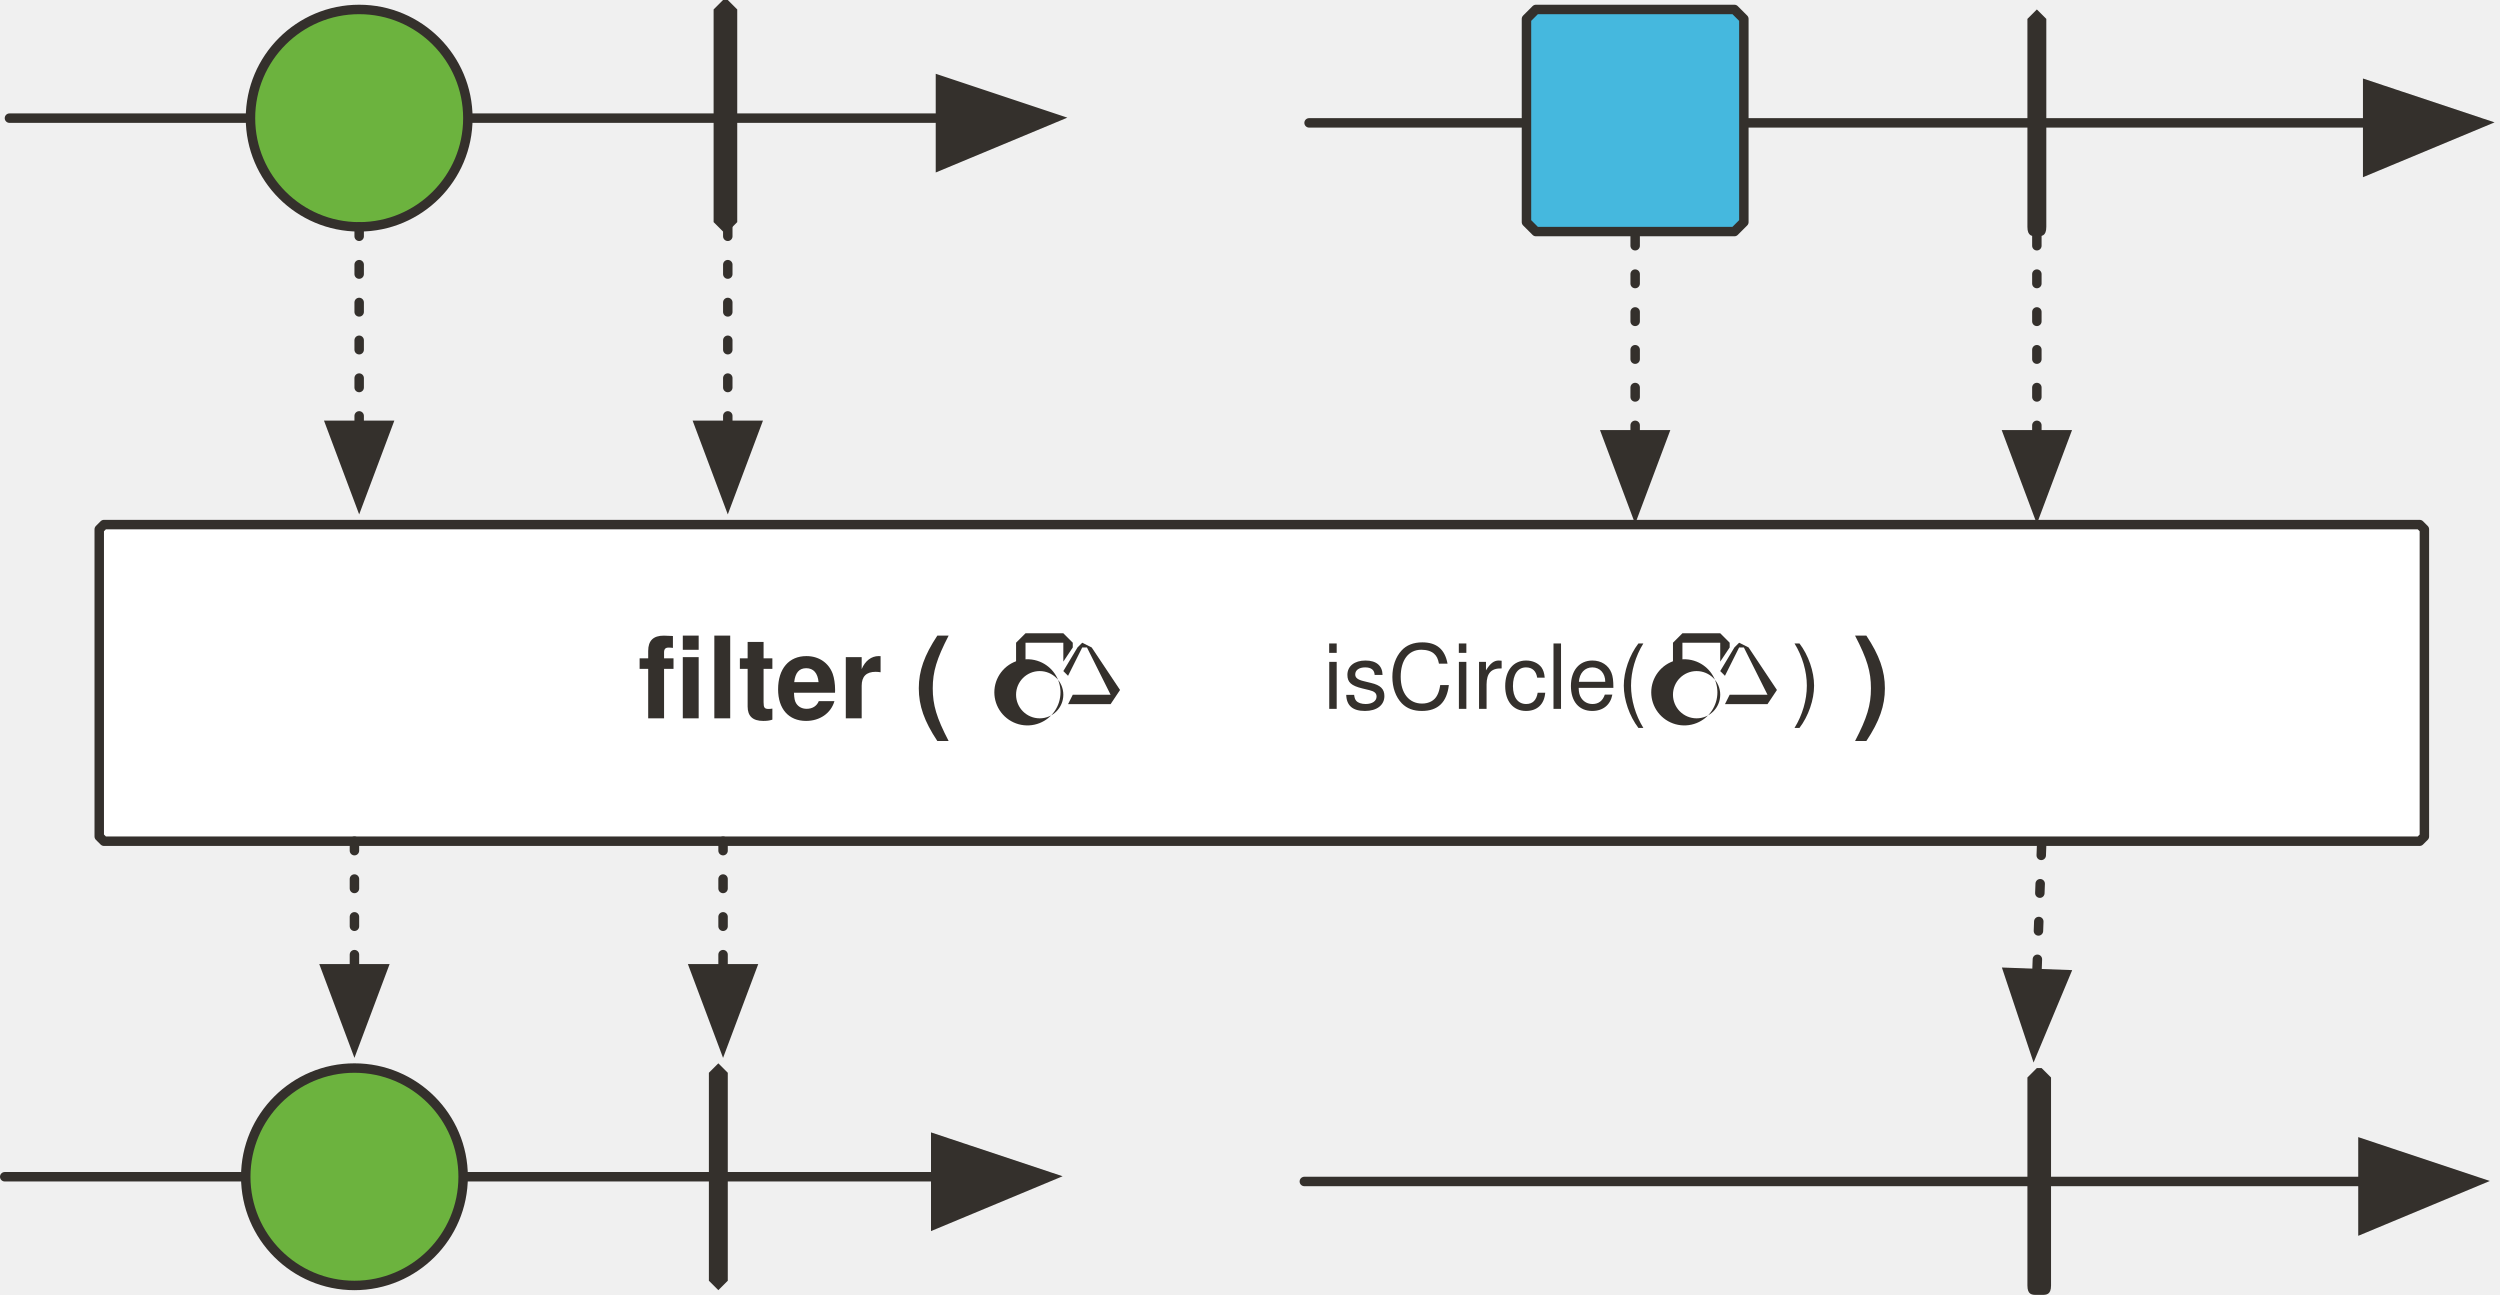
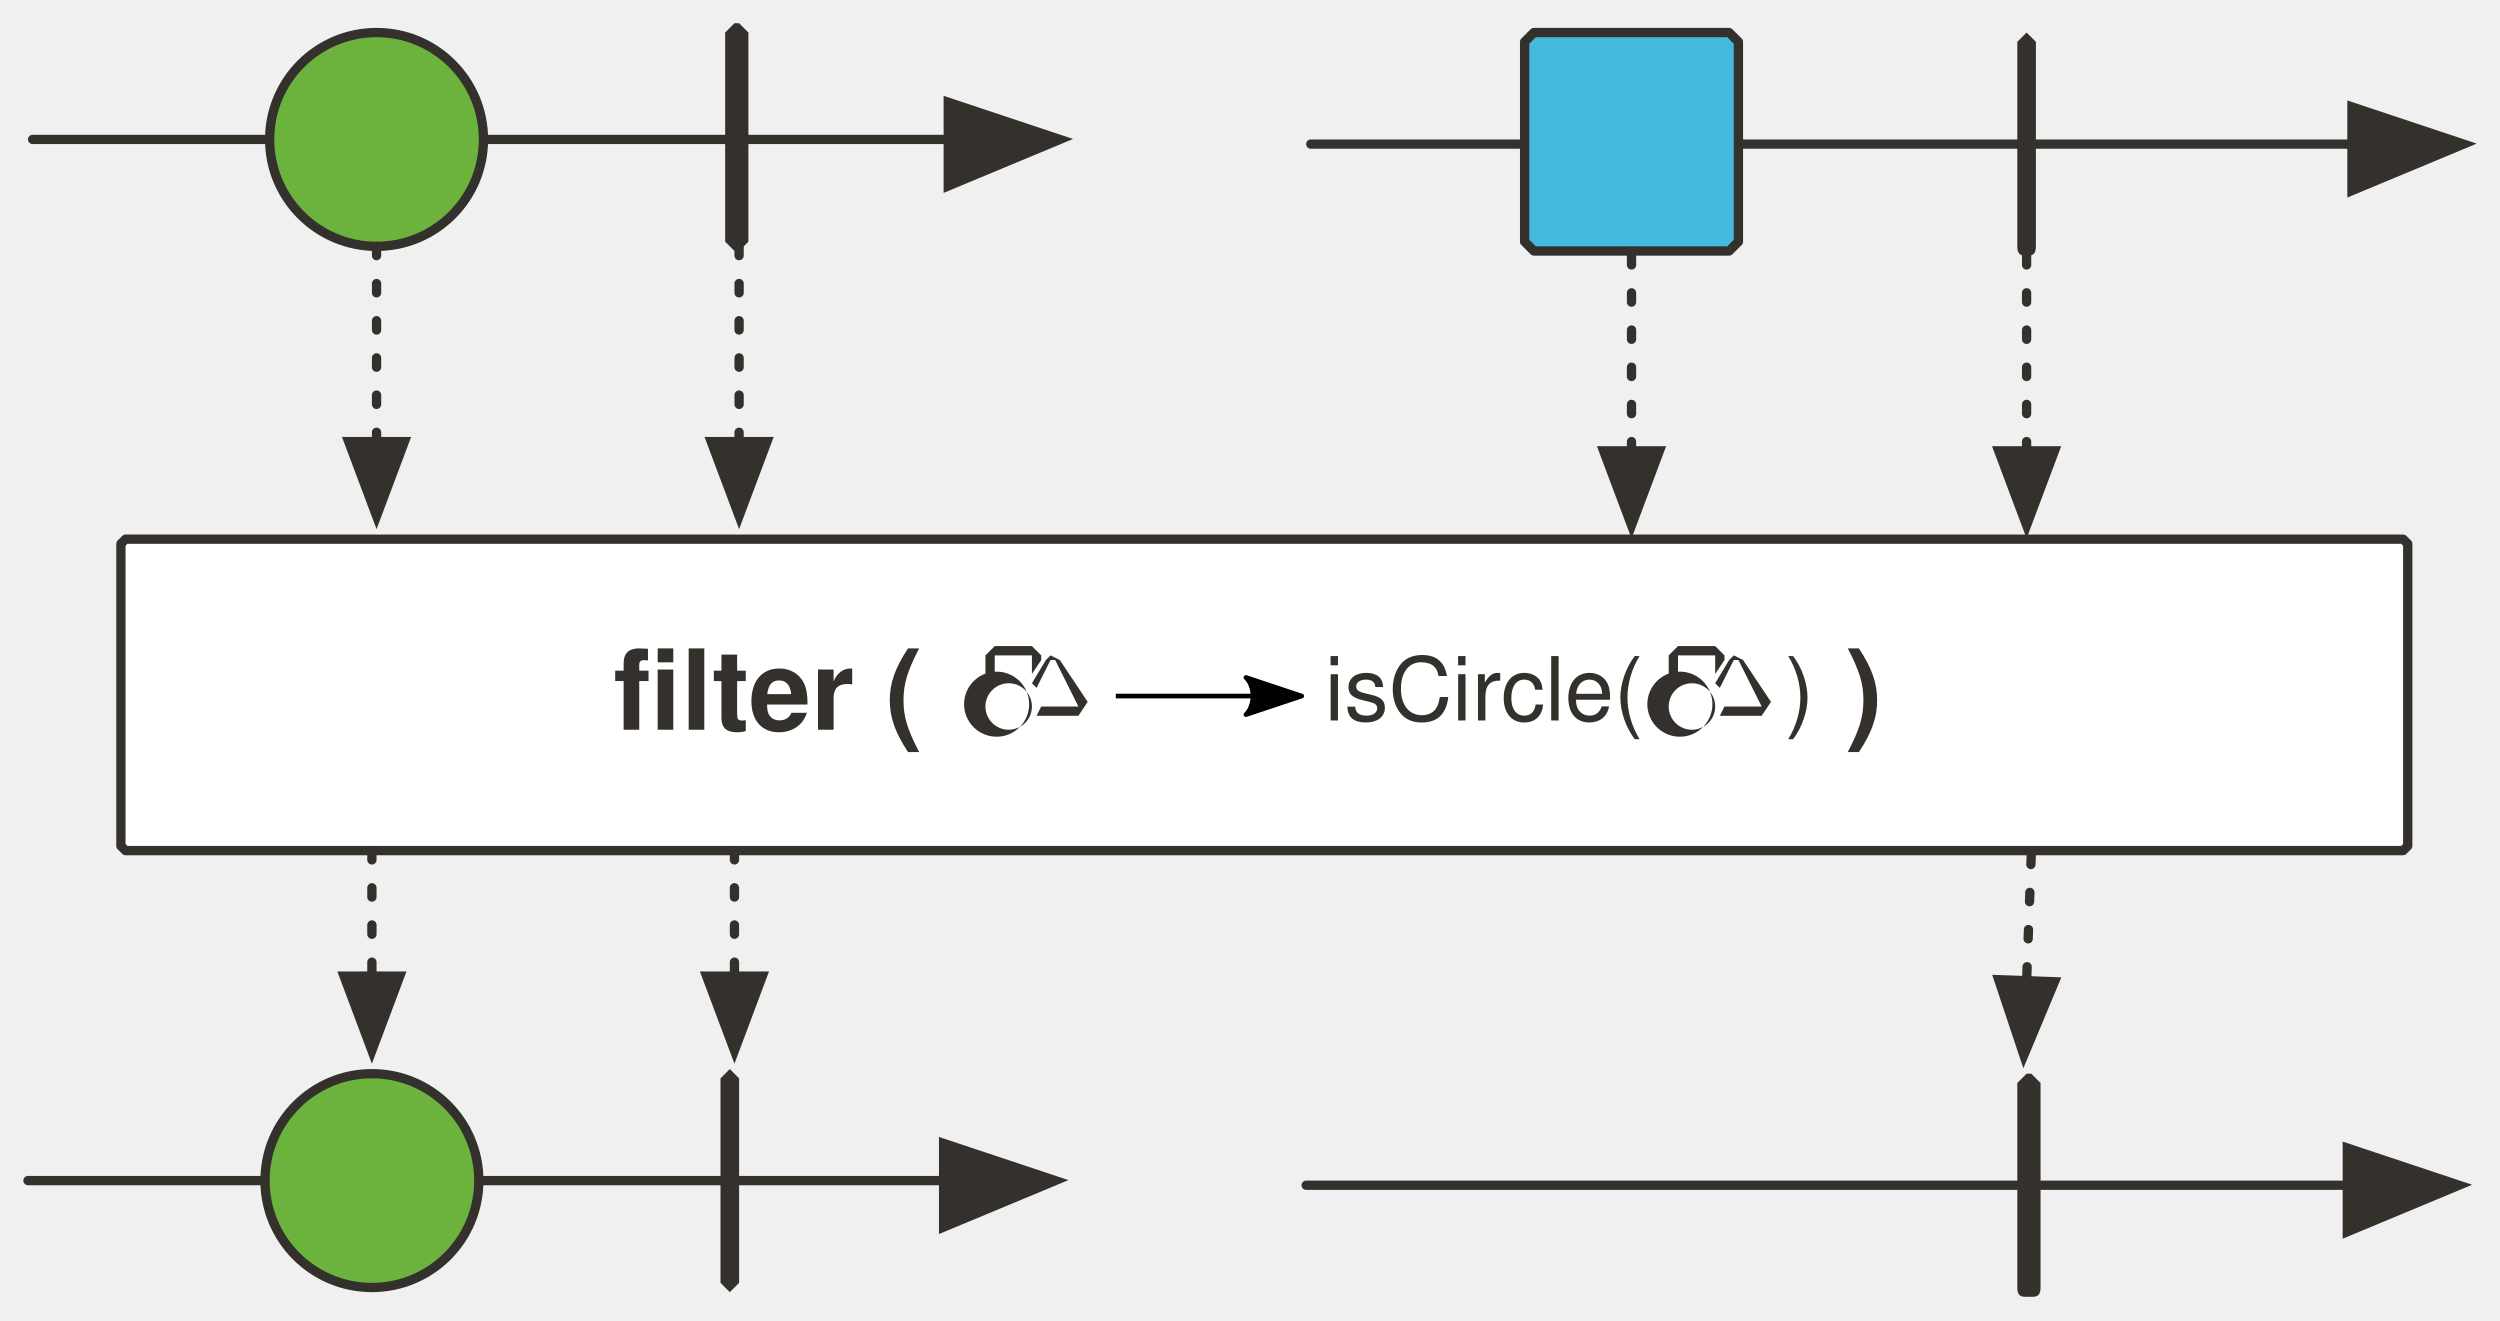
- <svg xmlns="http://www.w3.org/2000/svg" version="1.1" viewBox="26 18 529 274" width="529" height="274" id="svg118">
+ <svg xmlns="http://www.w3.org/2000/svg" version="1.1" viewBox="26 18 537.864 284" width="537.864" height="284" id="svg118">
  <defs id="defs14">
-     <marker orient="auto" overflow="visible" markerUnits="strokeWidth" id="FilledArrow_Marker" stroke-miterlimit="10" viewBox="-1 -6 14 12" markerWidth="14" markerHeight="12" color="#34302c" stroke-linejoin="miter">
+     <marker orient="auto" overflow="visible" markerUnits="strokeWidth" id="FilledArrow_Marker" stroke-miterlimit="10" viewBox="-1 -6 14 12" markerWidth="14" markerHeight="12" style="color:#34302c;overflow:visible;stroke-linejoin:miter;stroke-miterlimit:10">
      <g id="g4">
-         <path d="M12 0L0-4v9z" id="path2" fill="currentColor" stroke="currentColor" stroke-width="1" />
+         <path d="M 12,0 0,-4 v 9 z" id="path2" style="fill:currentColor;stroke:currentColor;stroke-width:1" />
      </g>
    </marker>
-     <marker orient="auto" overflow="visible" markerUnits="strokeWidth" id="FilledArrow_Marker_2" stroke-miterlimit="10" viewBox="-1 -5 11 10" markerWidth="11" markerHeight="10" color="#34302c" stroke-linejoin="miter">
+     <marker orient="auto" overflow="visible" markerUnits="strokeWidth" id="FilledArrow_Marker_2" stroke-miterlimit="10" viewBox="-1 -5 11 10" markerWidth="11" markerHeight="10" style="color:#34302c;overflow:visible;stroke-linejoin:miter;stroke-miterlimit:10">
      <g id="g9">
-         <path d="M8 0L0-3v6z" id="path7" fill="currentColor" stroke="currentColor" stroke-width="1" />
+         <path d="M 8,0 0,-3 v 6 z" id="path7" style="fill:currentColor;stroke:currentColor;stroke-width:1" />
      </g>
    </marker>
    <font-face font-family="'Tahoma','Nimbus Sans L'" font-size="24" panose-1="2 11 9 2 3 0 4 2 2 3" units-per-em="1000" underline-position="-75" underline-thickness="50" slope="0" x-height="501" cap-height="682" ascent="923" descent="-235" font-weight="700" id="font-face12" stemv="0" stemh="0" accent-height="0" ideographic="0" alphabetic="0" mathematical="0" hanging="0" v-ideographic="0" v-alphabetic="0" v-mathematical="0" v-hanging="0" strikethrough-position="0" strikethrough-thickness="0" overline-position="0" overline-thickness="0">
      <font-face-src>
        <font-face-name name="Tahoma-Bold" />
      </font-face-src>
    </font-face>
-     <marker orient="auto" overflow="visible" markerUnits="strokeWidth" id="FilledArrow_Marker_2-5" stroke-miterlimit="10" viewBox="-1 -5 11 10" markerWidth="11" markerHeight="10" color="#34302c" stroke-linejoin="miter">
+     <marker orient="auto" overflow="visible" markerUnits="strokeWidth" id="FilledArrow_Marker_2-5" stroke-miterlimit="10" viewBox="-1 -5 11 10" markerWidth="11" markerHeight="10" style="color:#34302c;overflow:visible;stroke-linejoin:miter;stroke-miterlimit:10">
      <g id="g9-6">
-         <path d="M8 0L0-3v6z" id="path7-2" fill="currentColor" stroke="currentColor" stroke-width="1" />
+         <path d="M 8,0 0,-3 v 6 z" id="path7-2" style="fill:currentColor;stroke:currentColor;stroke-width:1" />
      </g>
    </marker>
+     <marker style="overflow:visible" orient="auto" refY="0" refX="0" id="Arrow2Lend-6" overflow="visible">
+       <path style="fill:#000000;fill-opacity:1;fill-rule:evenodd;stroke:#000000;stroke-width:1;stroke-linejoin:round;stroke-opacity:1" id="path5247-9" d="M -11,-4 1,0 -11,4 c 2,-2 2,-6 0,-8 z" />
+     </marker>
  </defs>
-   <path id="line22" fill="none" fill-opacity="1" stroke="#34302c" stroke-width="2" stroke-linecap="round" stroke-linejoin="round" stroke-dasharray="none" stroke-opacity="1" marker-end="url(#FilledArrow_Marker)" d="M303 44h224" />
-   <path id="path25" d="M351 20h42l2 2v43l-2 2h-42l-2-2V22l2-2z" fill="#45b8de" fill-opacity="1" stroke="none" stroke-dasharray="none" stroke-opacity="1" />
-   <path id="path27" d="M351 20h42l2 2v43l-2 2h-42l-2-2V22l2-2z" fill="none" fill-opacity="1" stroke="#34302c" stroke-width="2" stroke-linecap="round" stroke-linejoin="round" stroke-dasharray="none" stroke-opacity="1" />
-   <path id="line30" fill="none" fill-opacity="1" stroke="#34302c" stroke-width="2" stroke-linecap="round" stroke-linejoin="round" stroke-dasharray="2,6" stroke-opacity="1" marker-end="url(#FilledArrow_Marker_2)" d="M372 68v42" />
-   <path id="line50" fill="none" fill-opacity="1" stroke="#34302c" stroke-width="2" stroke-linecap="round" stroke-linejoin="round" stroke-dasharray="none" stroke-opacity="1" marker-end="url(#FilledArrow_Marker)" d="M302 268h224" />
-   <path id="path53" d="M457 244h1l2 2v44c0 2-1 2-2 2h-1c-1 0-2 0-2-2v-44l2-2z" fill="#34302c" fill-opacity="1" stroke="none" stroke-dasharray="none" stroke-opacity="1" />
-   <path id="line56" fill="none" fill-opacity="1" stroke="#34302c" stroke-width="2" stroke-linecap="round" stroke-linejoin="round" stroke-dasharray="2,6" stroke-opacity="1" marker-end="url(#FilledArrow_Marker_2)" d="M458 197l-1 27" />
-   <path id="line65" fill="none" fill-opacity="1" stroke="#34302c" stroke-width="2" stroke-linecap="round" stroke-linejoin="round" stroke-dasharray="none" stroke-opacity="1" marker-end="url(#FilledArrow_Marker)" d="M28 43h197" />
-   <ellipse id="ellipse68" ry="23" rx="23" cy="43" cx="102" fill="#6cb33e" fill-opacity="1" stroke="none" stroke-dasharray="none" stroke-opacity="1" />
-   <ellipse id="ellipse70" ry="23" rx="23" cy="43" cx="102" fill="none" fill-opacity="1" stroke="#34302c" stroke-width="2" stroke-linecap="round" stroke-linejoin="round" stroke-dasharray="none" stroke-opacity="1" />
-   <path id="line73" fill="none" fill-opacity="1" stroke="#34302c" stroke-width="2" stroke-linecap="round" stroke-linejoin="round" stroke-dasharray="2,6" stroke-opacity="1" marker-end="url(#FilledArrow_Marker_2)" d="M102 66v42" />
-   <path d="M48 129h490l1 1v65l-1 1H48l-1-1v-65l1-1z" id="path78" fill="#fff" fill-opacity="1" stroke="#34302c" stroke-width="2" stroke-linecap="round" stroke-linejoin="round" stroke-dasharray="none" stroke-opacity="1" />
-   <path id="line93" fill="none" fill-opacity="1" stroke="#34302c" stroke-width="2" stroke-linecap="round" stroke-linejoin="round" stroke-dasharray="none" stroke-opacity="1" marker-end="url(#FilledArrow_Marker)" d="M27 267h197" />
-   <path id="line96" fill="none" fill-opacity="1" stroke="#34302c" stroke-width="2" stroke-linecap="round" stroke-linejoin="round" stroke-dasharray="2,6" stroke-opacity="1" marker-end="url(#FilledArrow_Marker_2)" d="M101 196v27" />
-   <path id="path105" d="M178 243l2 2v44l-2 2-2-2v-44l2-2z" fill="#34302c" fill-opacity="1" stroke="none" stroke-dasharray="none" stroke-opacity="1" />
-   <ellipse id="ellipse108" ry="23" rx="23" cy="267" cx="101" fill="#6cb33e" fill-opacity="1" stroke="none" stroke-dasharray="none" stroke-opacity="1" />
-   <ellipse id="ellipse110" ry="23" rx="23" cy="267" cx="101" fill="none" fill-opacity="1" stroke="#34302c" stroke-width="2" stroke-linecap="round" stroke-linejoin="round" stroke-dasharray="none" stroke-opacity="1" />
-   <path id="path113" d="M179 18h1l2 2v45l-2 2h-1l-2-2V20l2-2z" fill="#34302c" fill-opacity="1" stroke="none" stroke-dasharray="none" stroke-opacity="1" />
-   <path id="line938" fill="none" fill-opacity="1" stroke="#34302c" stroke-width="2" stroke-linecap="round" stroke-linejoin="round" stroke-dasharray="2,6" stroke-opacity="1" marker-end="url(#FilledArrow_Marker_2)" d="M180 66v42" />
-   <path id="line940" fill="none" fill-opacity="1" stroke="#34302c" stroke-width="2" stroke-linecap="round" stroke-linejoin="round" stroke-dasharray="2,6" stroke-opacity="1" marker-end="url(#FilledArrow_Marker_2)" d="M179 196v27" />
-   <path id="path113-9" d="M457 20l2 2v44c0 2-1 2-2 2s-2 0-2-2V22l2-2z" fill="#34302c" fill-opacity="1" stroke="none" stroke-dasharray="none" stroke-opacity="1" />
-   <path id="line938-1" fill="none" fill-opacity="1" stroke="#34302c" stroke-width="2" stroke-linecap="round" stroke-linejoin="round" stroke-dasharray="2,6" stroke-opacity="1" marker-end="url(#FilledArrow_Marker_2-5)" d="M457 68v42" />
-   <text id="text82" x="-46" y="148" fill="#34302c" fill-opacity="1" stroke="none" stroke-dasharray="none" stroke-opacity="1">
-     <tspan font-size="24" font-weight="700" x="161" y="170" id="tspan80" font-family="'Tahoma','Nimbus Sans L'" fill="#34302c">filter (</tspan>
+   <path id="line22" d="m 308.014,49 h 224" style="fill:none;fill-opacity:1;stroke:#34302c;stroke-width:2;stroke-linecap:round;stroke-linejoin:round;stroke-dasharray:none;stroke-opacity:1;marker-end:url(#FilledArrow_Marker)" />
+   <path id="path25" d="m 356.014,25 h 42 l 2,2 v 43 l -2,2 h -42 l -2,-2 V 27 Z" style="fill:#45b8de;fill-opacity:1;stroke:none;stroke-dasharray:none;stroke-opacity:1" />
+   <path id="path27" d="m 356.014,25 h 42 l 2,2 v 43 l -2,2 h -42 l -2,-2 V 27 Z" style="fill:none;fill-opacity:1;stroke:#34302c;stroke-width:2;stroke-linecap:round;stroke-linejoin:round;stroke-dasharray:none;stroke-opacity:1" />
+   <path id="line30" d="m 377.014,73 v 42" style="fill:none;fill-opacity:1;stroke:#34302c;stroke-width:2;stroke-linecap:round;stroke-linejoin:round;stroke-dasharray:2, 6;stroke-opacity:1;marker-end:url(#FilledArrow_Marker_2)" />
+   <path id="line50" d="m 307.014,273 h 224" style="fill:none;fill-opacity:1;stroke:#34302c;stroke-width:2;stroke-linecap:round;stroke-linejoin:round;stroke-dasharray:none;stroke-opacity:1;marker-end:url(#FilledArrow_Marker)" />
+   <path id="path53" d="m 462.014,249 h 1 l 2,2 v 44 c 0,2 -1,2 -2,2 h -1 c -1,0 -2,0 -2,-2 v -44 z" style="fill:#34302c;fill-opacity:1;stroke:none;stroke-dasharray:none;stroke-opacity:1" />
+   <path id="line56" d="m 463.014,202 -1,27" style="fill:none;fill-opacity:1;stroke:#34302c;stroke-width:2;stroke-linecap:round;stroke-linejoin:round;stroke-dasharray:2, 6;stroke-opacity:1;marker-end:url(#FilledArrow_Marker_2)" />
+   <path id="line65" d="M 33.014,48 H 230.014" style="fill:none;fill-opacity:1;stroke:#34302c;stroke-width:2;stroke-linecap:round;stroke-linejoin:round;stroke-dasharray:none;stroke-opacity:1;marker-end:url(#FilledArrow_Marker)" />
+   <circle id="ellipse68" cy="48" cx="107.014" r="23" style="fill:#6cb33e;fill-opacity:1;stroke:none;stroke-dasharray:none;stroke-opacity:1" />
+   <circle id="ellipse70" cy="48" cx="107.014" r="23" style="fill:none;fill-opacity:1;stroke:#34302c;stroke-width:2;stroke-linecap:round;stroke-linejoin:round;stroke-dasharray:none;stroke-opacity:1" />
+   <path id="line73" d="m 107.014,71 v 42" style="fill:none;fill-opacity:1;stroke:#34302c;stroke-width:2;stroke-linecap:round;stroke-linejoin:round;stroke-dasharray:2, 6;stroke-opacity:1;marker-end:url(#FilledArrow_Marker_2)" />
+   <path d="M 53.014,134 H 543.014 l 1,1 v 65 l -1,1 H 53.014 l -1,-1 v -65 z" id="path78" style="fill:#ffffff;fill-opacity:1;stroke:#34302c;stroke-width:2;stroke-linecap:round;stroke-linejoin:round;stroke-dasharray:none;stroke-opacity:1" />
+   <path id="line93" d="M 32.014,272 H 229.014" style="fill:none;fill-opacity:1;stroke:#34302c;stroke-width:2;stroke-linecap:round;stroke-linejoin:round;stroke-dasharray:none;stroke-opacity:1;marker-end:url(#FilledArrow_Marker)" />
+   <path id="line96" d="m 106.014,201 v 27" style="fill:none;fill-opacity:1;stroke:#34302c;stroke-width:2;stroke-linecap:round;stroke-linejoin:round;stroke-dasharray:2, 6;stroke-opacity:1;marker-end:url(#FilledArrow_Marker_2)" />
+   <path id="path105" d="m 183.014,248 2,2 v 44 l -2,2 -2,-2 v -44 z" style="fill:#34302c;fill-opacity:1;stroke:none;stroke-dasharray:none;stroke-opacity:1" />
+   <circle id="ellipse108" cy="272" cx="106.014" r="23" style="fill:#6cb33e;fill-opacity:1;stroke:none;stroke-dasharray:none;stroke-opacity:1" />
+   <circle id="ellipse110" cy="272" cx="106.014" r="23" style="fill:none;fill-opacity:1;stroke:#34302c;stroke-width:2;stroke-linecap:round;stroke-linejoin:round;stroke-dasharray:none;stroke-opacity:1" />
+   <path id="path113" d="m 184.014,23 h 1 l 2,2 v 45 l -2,2 h -1 l -2,-2 V 25 Z" style="fill:#34302c;fill-opacity:1;stroke:none;stroke-dasharray:none;stroke-opacity:1" />
+   <path id="line938" d="m 185.014,71 v 42" style="fill:none;fill-opacity:1;stroke:#34302c;stroke-width:2;stroke-linecap:round;stroke-linejoin:round;stroke-dasharray:2, 6;stroke-opacity:1;marker-end:url(#FilledArrow_Marker_2)" />
+   <path id="line940" d="m 184.014,201 v 27" style="fill:none;fill-opacity:1;stroke:#34302c;stroke-width:2;stroke-linecap:round;stroke-linejoin:round;stroke-dasharray:2, 6;stroke-opacity:1;marker-end:url(#FilledArrow_Marker_2)" />
+   <path id="path113-9" d="m 462.014,25 2,2 v 44 c 0,2 -1,2 -2,2 -1,0 -2,0 -2,-2 V 27 Z" style="fill:#34302c;fill-opacity:1;stroke:none;stroke-dasharray:none;stroke-opacity:1" />
+   <path id="line938-1" d="m 462.014,73 v 42" style="fill:none;fill-opacity:1;stroke:#34302c;stroke-width:2;stroke-linecap:round;stroke-linejoin:round;stroke-dasharray:2, 6;stroke-opacity:1;marker-end:url(#FilledArrow_Marker_2-5)" />
+   <text id="text82" x="-48.986" y="153" style="fill:#34302c;fill-opacity:1;stroke:none;stroke-dasharray:none;stroke-opacity:1">
+     <tspan font-size="24" font-weight="700" x="158.014" y="175" id="tspan80" style="font-weight:700;font-size:24px;font-family:Tahoma, 'Nimbus Sans L';fill:#34302c">filter (</tspan>
  </text>
-   <text y="148" x="187" id="text922" fill="#34302c" fill-opacity="1" stroke="none" stroke-dasharray="none" stroke-opacity="1">
-     <tspan id="tspan920" y="170" x="418" font-weight="700" font-size="24" font-family="'Tahoma','Nimbus Sans L'" fill="#34302c">)</tspan>
+   <text y="153" x="192.014" id="text922" style="fill:#34302c;fill-opacity:1;stroke:none;stroke-dasharray:none;stroke-opacity:1">
+     <tspan id="tspan920" y="175" x="423.014" font-weight="700" font-size="24" style="font-weight:700;font-size:24px;font-family:Tahoma, 'Nimbus Sans L';fill:#34302c">)</tspan>
  </text>
-   <g id="g942" transform="translate(191 -344)" fill="#34302c" fill-opacity="1" stroke-width="1">
-     <path id="path1487" d="M52 496l-2 2v5l2-1v-4h8v4l2-3v-1l-2-2z" />
-     <path id="path1432" d="M55 502a7 7 0 1 0 0 13 7 7 0 0 0 0-13zm0 2a5 5 0 1 1 0 10 5 5 0 0 1 0-10z" />
-     <path id="path1480" d="M64 498l-1 1-3 5 1 1 3-6h1l5 10h-8l-1 2h9l2-3-6-9-2-1z" />
+   <g id="g942" transform="translate(188.0142,-339)" style="fill:#34302c;fill-opacity:1;stroke-width:1">
+     <path id="path1487" d="m 52,496 -2,2 v 5 l 2,-1 v -4 h 8 v 4 l 2,-3 v -1 l -2,-2 z" />
+     <path id="path1432" d="m 55,502 a 7,7 0 1 0 0,13 7,7 0 0 0 0,-13 z m 0,2 a 5,5 0 1 1 0,10 5,5 0 0 1 0,-10 z" />
+     <path id="path1480" d="m 64,498 -1,1 -3,5 1,1 3,-6 h 1 l 5,10 h -8 l -1,2 h 9 l 2,-3 -6,-9 z" />
  </g>
-   <text y="146" x="120" id="text946" fill="#34302c" fill-opacity="1" stroke="none" stroke-dasharray="none" stroke-opacity="1">
-     <tspan id="tspan944" y="168" x="306" font-weight="400" font-size="19" font-style="normal" font-family="'Tahoma','Nimbus Sans L'" fill="#34302c">isCircle(</tspan>
+   <text y="151" x="125.014" id="text946" style="fill:#34302c;fill-opacity:1;stroke:none;stroke-dasharray:none;stroke-opacity:1">
+     <tspan id="tspan944" y="173" x="311.014" font-weight="400" font-size="19" font-style="normal" style="font-style:normal;font-weight:400;font-size:19px;font-family:Tahoma, 'Nimbus Sans L';fill:#34302c">isCircle(</tspan>
  </text>
-   <g transform="translate(330 -344)" id="g954" fill="#34302c" fill-opacity="1" stroke-width="1">
-     <path d="M52 496l-2 2v5l2-1v-4h8v4l2-3v-1l-2-2z" id="path948" />
-     <path d="M55 502a7 7 0 1 0 0 13 7 7 0 0 0 0-13zm0 2a5 5 0 1 1 0 10 5 5 0 0 1 0-10z" id="path950" />
-     <path d="M64 498l-1 1-3 5 1 1 3-6h1l5 10h-8l-1 2h9l2-3-6-9-2-1z" id="path952" />
+   <g transform="translate(335.0142,-339)" id="g954" style="fill:#34302c;fill-opacity:1;stroke-width:1">
+     <path d="m 52,496 -2,2 v 5 l 2,-1 v -4 h 8 v 4 l 2,-3 v -1 l -2,-2 z" id="path948" />
+     <path d="m 55,502 a 7,7 0 1 0 0,13 7,7 0 0 0 0,-13 z m 0,2 a 5,5 0 1 1 0,10 5,5 0 0 1 0,-10 z" id="path950" />
+     <path d="m 64,498 -1,1 -3,5 1,1 3,-6 h 1 l 5,10 h -8 l -1,2 h 9 l 2,-3 -6,-9 z" id="path952" />
  </g>
-   <text id="text958" x="219" y="146" fill="#34302c" fill-opacity="1" stroke="none" stroke-dasharray="none" stroke-opacity="1">
-     <tspan font-size="19" font-weight="400" x="405" y="168" id="tspan956" font-style="normal" font-family="'Tahoma','Nimbus Sans L'" fill="#34302c">)</tspan>
+   <text id="text958" x="224.014" y="151" style="fill:#34302c;fill-opacity:1;stroke:none;stroke-dasharray:none;stroke-opacity:1">
+     <tspan font-size="19" font-weight="400" x="410.014" y="173" id="tspan956" font-style="normal" style="font-style:normal;font-weight:400;font-size:19px;font-family:Tahoma, 'Nimbus Sans L';fill:#34302c">)</tspan>
  </text>
+   <path style="fill:none;fill-rule:evenodd;stroke:#000000;stroke-width:1;stroke-linecap:butt;stroke-linejoin:miter;marker-end:url(#Arrow2Lend-6)" d="m 266.06,167.751 h 39" id="path94917" />
</svg>
